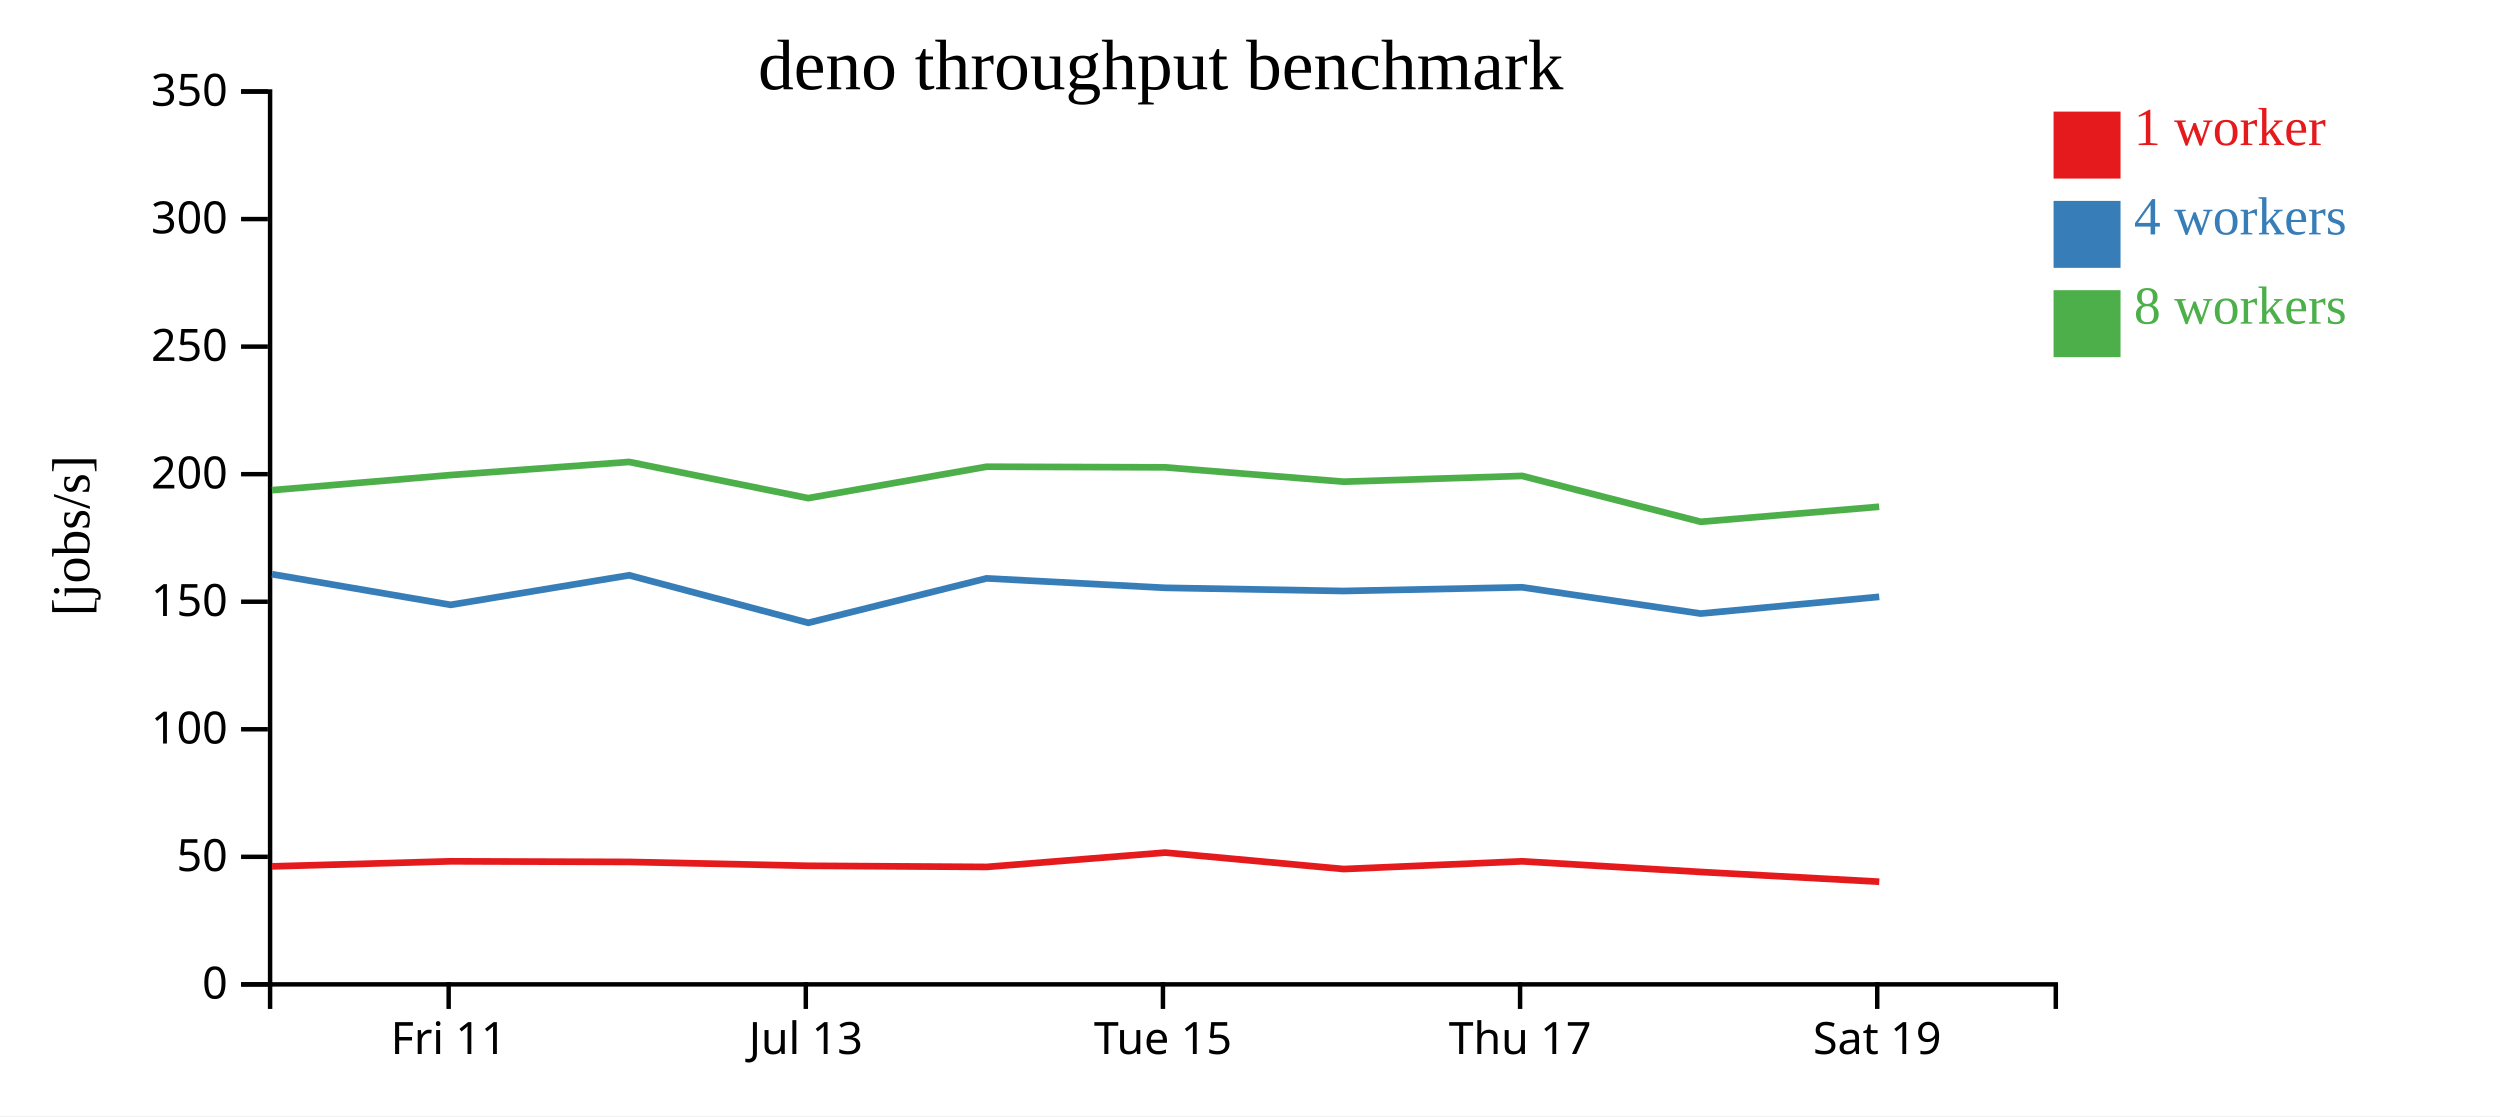
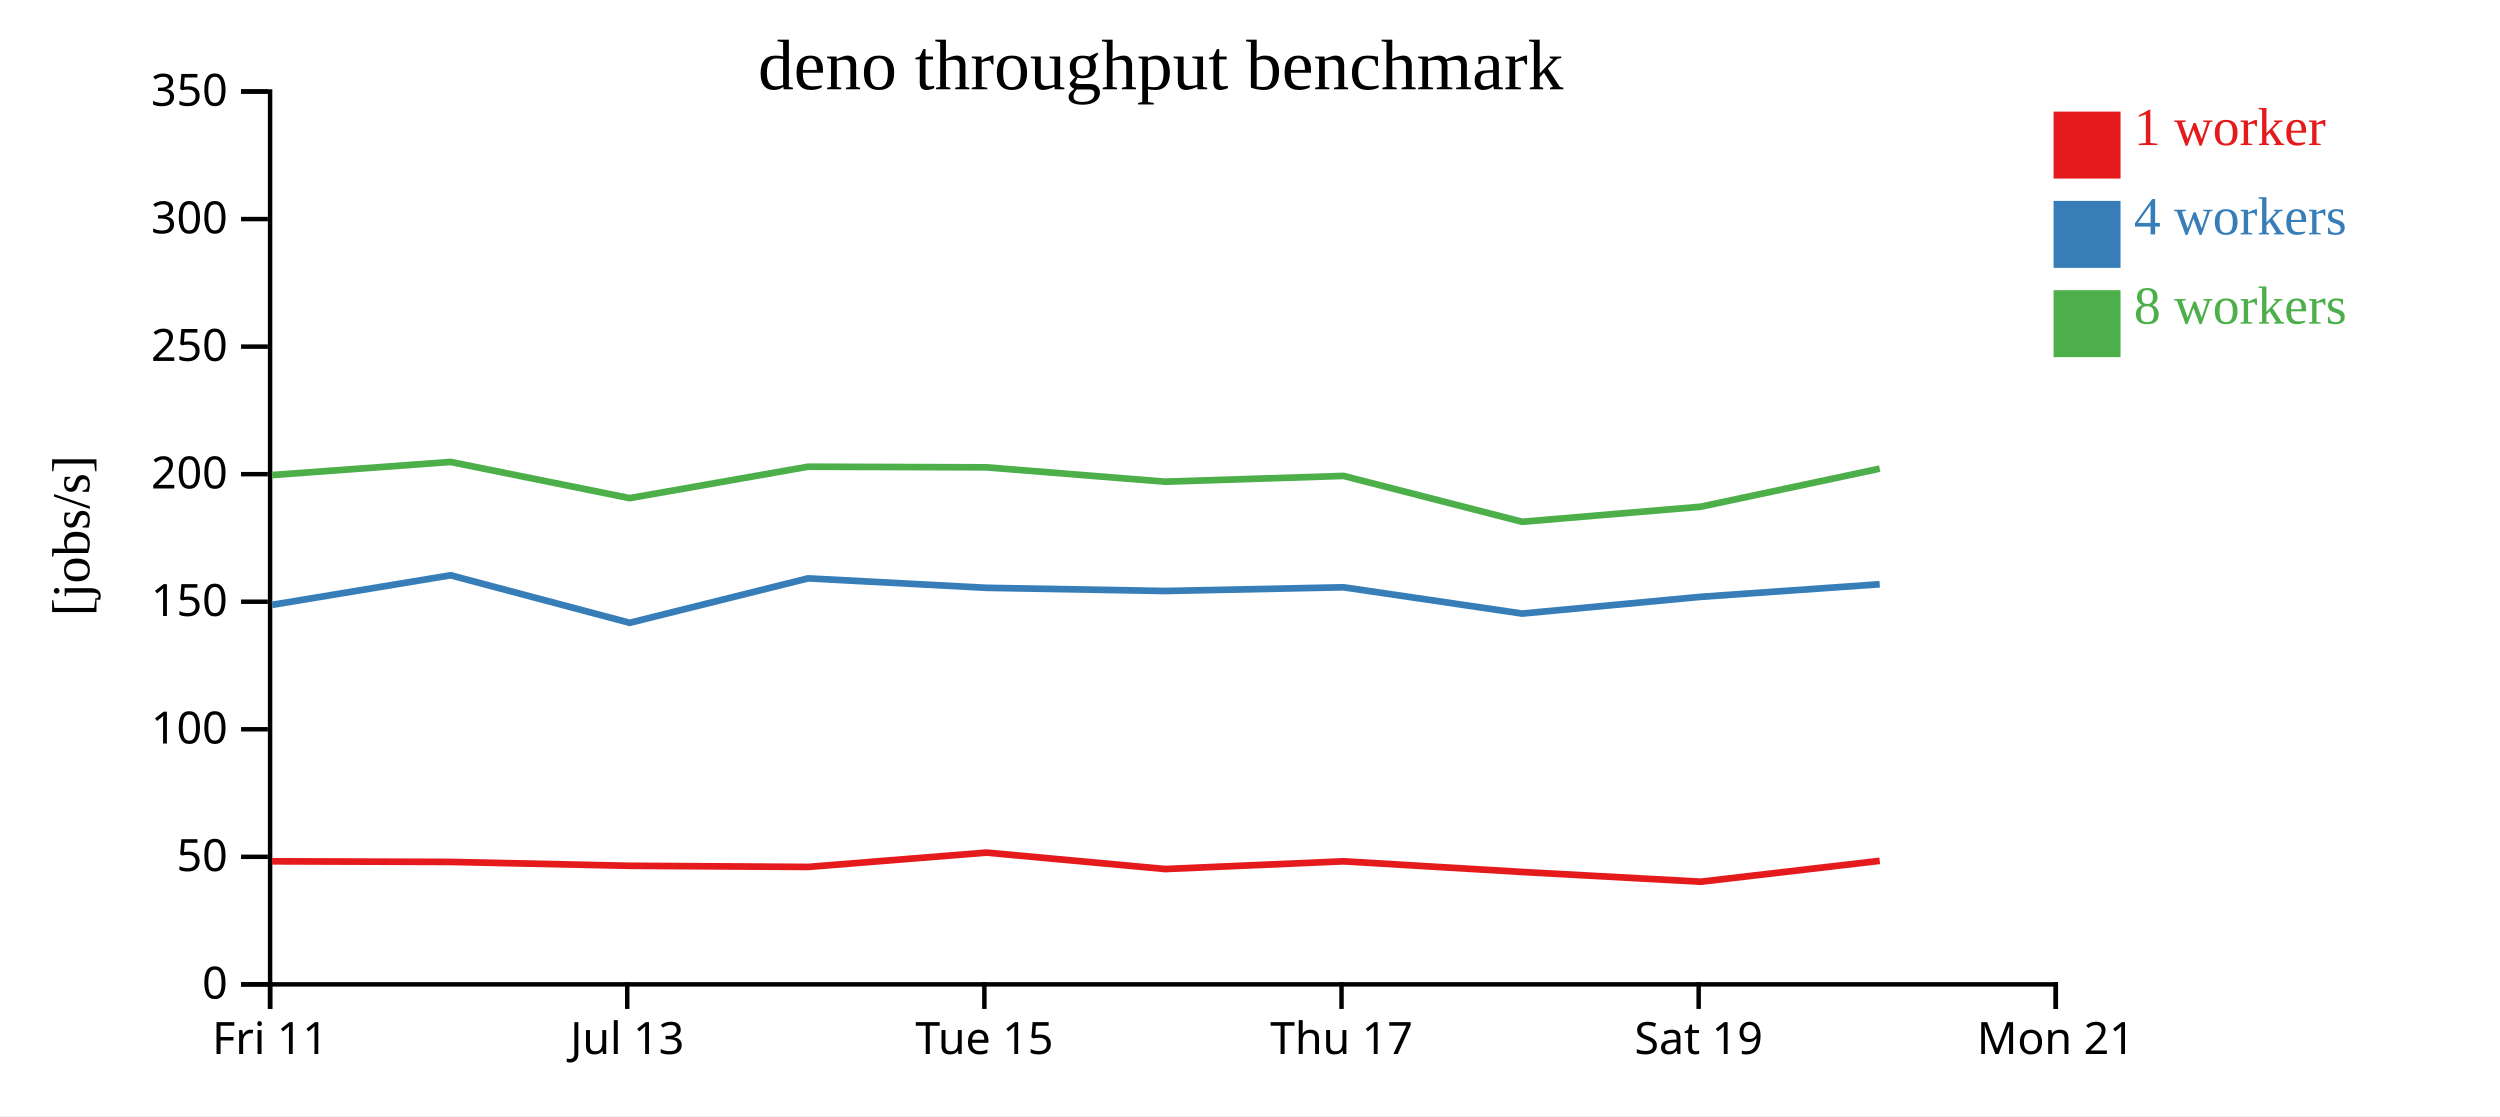
<svg xmlns="http://www.w3.org/2000/svg" width="560" height="250">
  <rect width="100%" height="100%" fill="white" />
  <g transform="translate(60,20)">
    <g transform="translate(0,200)" fill="none" font-size="10" font-family="sans-serif" text-anchor="middle">
      <path class="domain" stroke="currentColor" d="M0.5,6V0.5H400.5V6" />
-       <g class="tick" opacity="1" transform="translate(40.5,0)">
+       <g class="tick" opacity="1" transform="translate(0.5,0)">
        <line stroke="currentColor" y2="6" />
        <text fill="currentColor" y="9" dy="0.71em">Fri 11</text>
      </g>
-       <g class="tick" opacity="1" transform="translate(120.5,0)">
+       <g class="tick" opacity="1" transform="translate(80.5,0)">
        <line stroke="currentColor" y2="6" />
        <text fill="currentColor" y="9" dy="0.71em">Jul 13</text>
      </g>
-       <g class="tick" opacity="1" transform="translate(200.5,0)">
+       <g class="tick" opacity="1" transform="translate(160.5,0)">
        <line stroke="currentColor" y2="6" />
        <text fill="currentColor" y="9" dy="0.71em">Tue 15</text>
      </g>
-       <g class="tick" opacity="1" transform="translate(280.5,0)">
+       <g class="tick" opacity="1" transform="translate(240.5,0)">
        <line stroke="currentColor" y2="6" />
        <text fill="currentColor" y="9" dy="0.71em">Thu 17</text>
      </g>
-       <g class="tick" opacity="1" transform="translate(360.5,0)">
+       <g class="tick" opacity="1" transform="translate(320.5,0)">
        <line stroke="currentColor" y2="6" />
        <text fill="currentColor" y="9" dy="0.71em">Sat 19</text>
+       </g>
+       <g class="tick" opacity="1" transform="translate(400.5,0)">
+         <line stroke="currentColor" y2="6" />
+         <text fill="currentColor" y="9" dy="0.71em">Mon 21</text>
      </g>
    </g>
    <g fill="none" font-size="10" font-family="sans-serif" text-anchor="end">
      <path class="domain" stroke="currentColor" d="M-6,200.5H0.5V0.5H-6" />
      <g class="tick" opacity="1" transform="translate(0,200.5)">
        <line stroke="currentColor" x2="-6" />
        <text fill="currentColor" x="-9" dy="0.32em">0</text>
      </g>
      <g class="tick" opacity="1" transform="translate(0,171.9286)">
        <line stroke="currentColor" x2="-6" />
        <text fill="currentColor" x="-9" dy="0.32em">50</text>
      </g>
      <g class="tick" opacity="1" transform="translate(0,143.3571)">
        <line stroke="currentColor" x2="-6" />
        <text fill="currentColor" x="-9" dy="0.32em">100</text>
      </g>
      <g class="tick" opacity="1" transform="translate(0,114.7857)">
        <line stroke="currentColor" x2="-6" />
        <text fill="currentColor" x="-9" dy="0.32em">150</text>
      </g>
      <g class="tick" opacity="1" transform="translate(0,86.21429)">
        <line stroke="currentColor" x2="-6" />
        <text fill="currentColor" x="-9" dy="0.32em">200</text>
      </g>
      <g class="tick" opacity="1" transform="translate(0,57.64286)">
        <line stroke="currentColor" x2="-6" />
        <text fill="currentColor" x="-9" dy="0.32em">250</text>
      </g>
      <g class="tick" opacity="1" transform="translate(0,29.07143)">
        <line stroke="currentColor" x2="-6" />
        <text fill="currentColor" x="-9" dy="0.32em">300</text>
      </g>
      <g class="tick" opacity="1" transform="translate(0,0.5)">
        <line stroke="currentColor" x2="-6" />
        <text fill="currentColor" x="-9" dy="0.32em">350</text>
      </g>
    </g>
    <text text-anchor="middle" style="font-size: 12px" transform="rotate(-90)" y="-40" x="-100">[jobs/s]</text>
    <text text-anchor="middle" style="font-size: 16px" y="0" x="200">deno throughput benchmark</text>
-     <path class="line" fill="none" stroke="#e41a1c" stroke-width="1.5" d="M0.931,174.071L40.94,172.933L80.936,173.074L121.049,173.938L161.004,174.193L200.967,170.982L240.997,174.666L280.967,172.936L320.965,175.321L360.957,177.508" />
-     <path class="line" fill="none" stroke="#377eb8" stroke-width="1.5" d="M0.925,108.62L40.936,115.486L80.932,108.863L121.047,119.51L161.003,109.555L200.965,111.671L240.946,112.384L280.962,111.553L320.954,117.44L360.948,113.69" />
-     <path class="line" fill="none" stroke="#4daf4a" stroke-width="1.5" d="M0.917,89.799L40.93,86.411L80.927,83.477L121.037,91.583L160.99,84.544L200.956,84.684L240.939,87.897L280.959,86.606L320.953,96.879L360.933,93.509" />
+     <path class="line" fill="none" stroke="#e41a1c" stroke-width="1.5" d="M0.94,172.933L40.936,173.074L81.049,173.938L121.004,174.193L160.967,170.982L200.997,174.666L240.967,172.936L280.965,175.321L320.957,177.508L361.056,172.828" />
+     <path class="line" fill="none" stroke="#377eb8" stroke-width="1.5" d="M0.936,115.486L40.932,108.863L81.047,119.51L121.003,109.555L160.965,111.671L200.946,112.384L240.962,111.553L280.954,117.44L320.948,113.69L361.057,110.872" />
+     <path class="line" fill="none" stroke="#4daf4a" stroke-width="1.5" d="M0.93,86.411L40.927,83.477L81.037,91.583L120.99,84.544L160.956,84.684L200.939,87.897L240.959,86.606L280.953,96.879L320.933,93.509L361.053,84.978" />
    <rect class="dot" x="400" y="5" width="15" height="15" style="fill: #e41a1c;" />
    <rect class="dot" x="400" y="25" width="15" height="15" style="fill: #377eb8;" />
    <rect class="dot" x="400" y="45" width="15" height="15" style="fill: #4daf4a;" />
    <text class="label" x="418" y="12.5" style="fill: #e41a1c; alignment-baseline: middle;" text-anchor="left">1 worker</text>
    <text class="label" x="418" y="32.5" style="fill: #377eb8; alignment-baseline: middle;" text-anchor="left">4 workers</text>
    <text class="label" x="418" y="52.5" style="fill: #4daf4a; alignment-baseline: middle;" text-anchor="left">8 workers</text>
  </g>
</svg>
